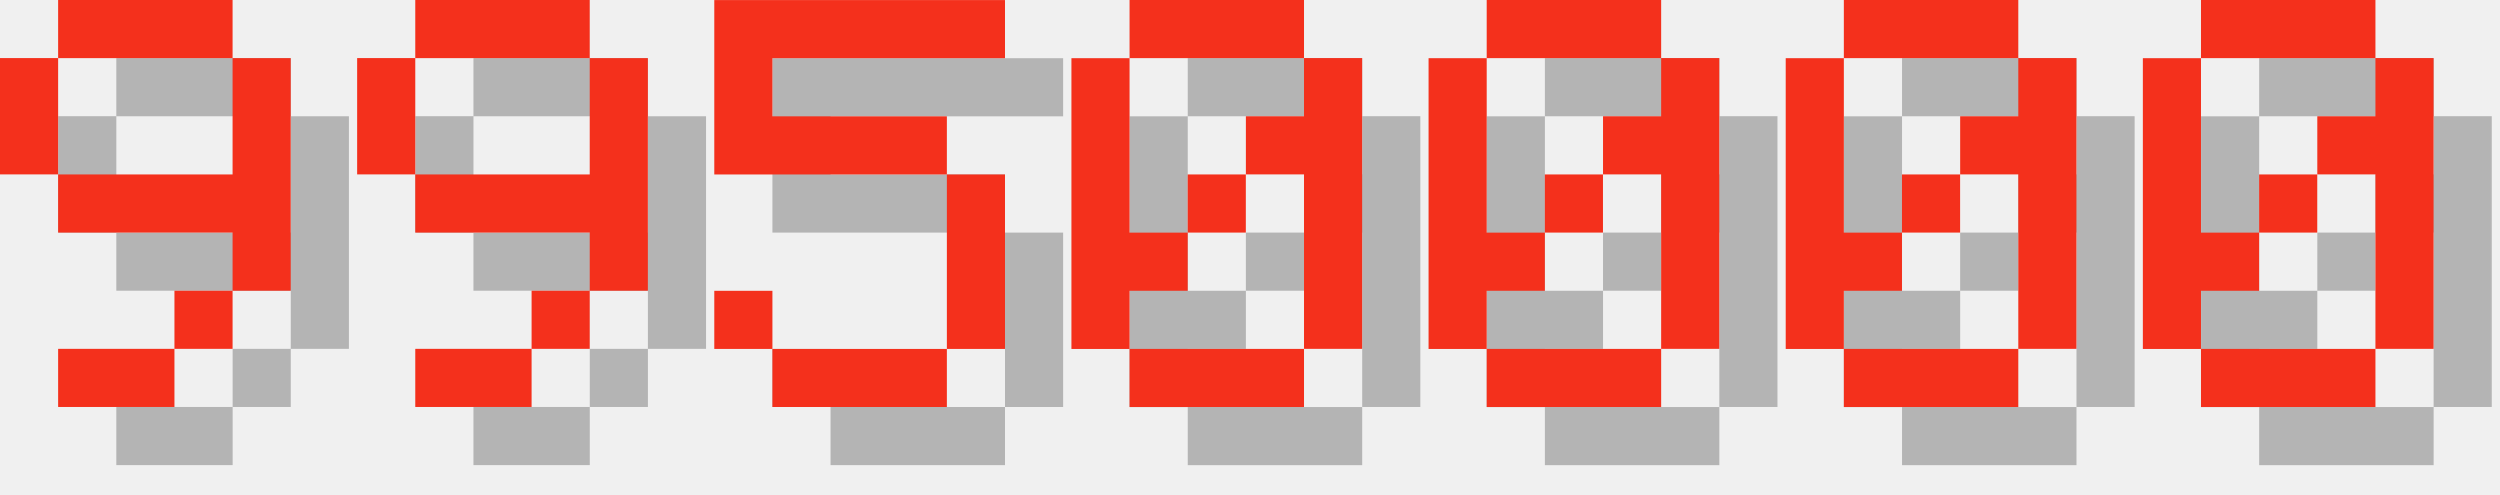
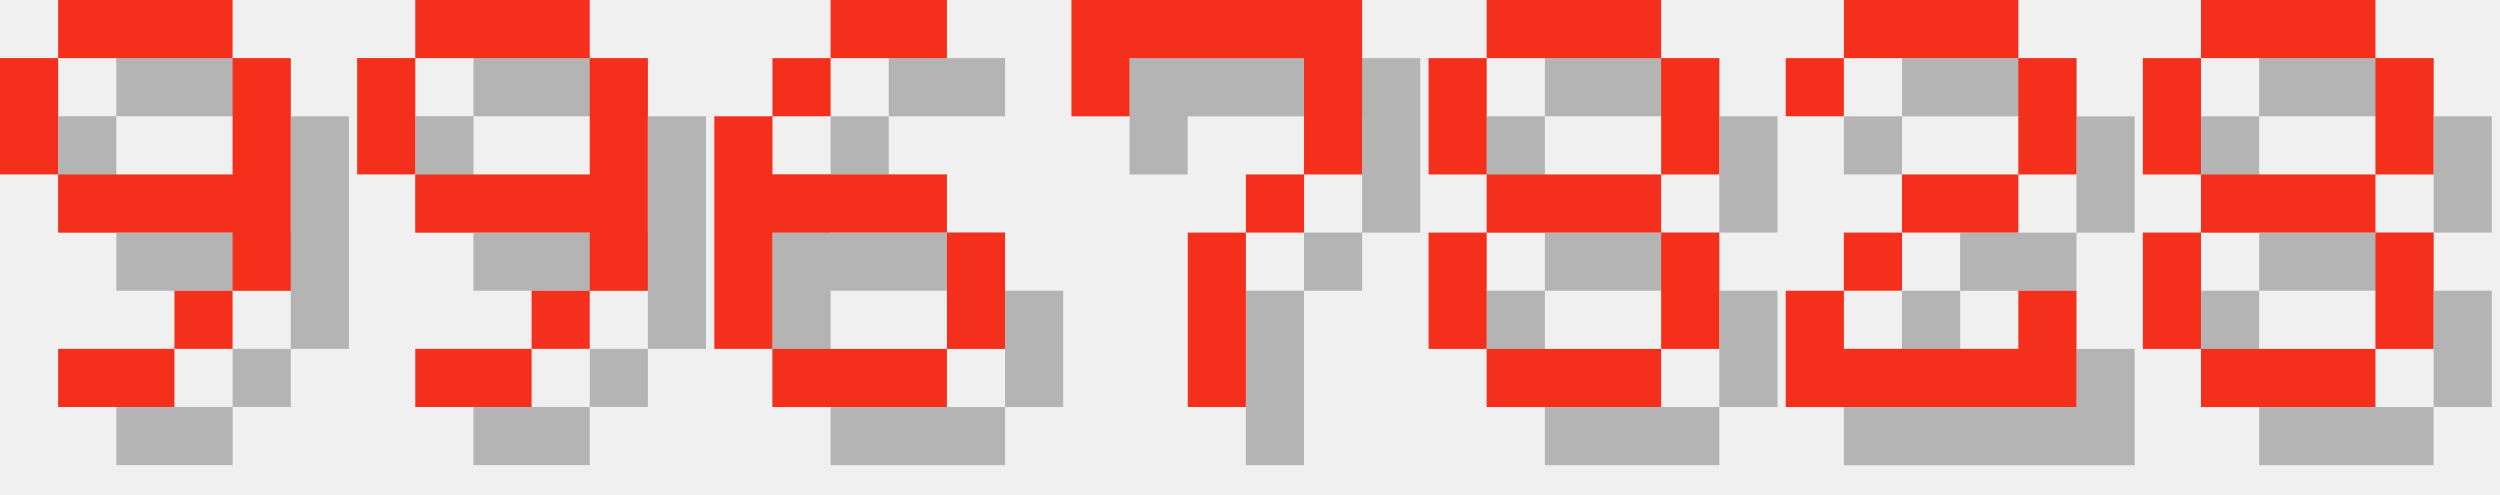
<svg xmlns="http://www.w3.org/2000/svg" version="1.1" width="182.0" height="36">
  <style>
        .text-foreground {
            fill: #F4301C;
        }
        .text-shadow {
            fill: #000000;
            fill-opacity: 0.25;
        }
    </style>
  <g class="digit" id="digit_9" transform="translate(0.0, 0), scale(4)">
    <path id="digit_9_shadow" class="text-shadow" d="m2.117 1.058v1.058h3.175v-1.058h-3.175zm3.175 1.058v2.117h-3.175v1.058h3.175v1.058h1.058v-4.233h-1.058zm0 4.233h-1.058v1.058h1.058v-1.058zm-1.058 1.058h-2.117v1.058h2.117v-1.058zm-2.117-3.175v-2.117h-1.058v2.117h1.058z" fill-opacity=".5" style="paint-order:stroke fill markers" />
    <path id="digit_9_fg" class="text-foreground" d="m1.058 0v1.058h3.175v-1.058h-3.175zm3.175 1.058v2.117h-3.175v1.058h3.175v1.058h1.058v-4.233h-1.058zm0 4.233h-1.058v1.058h1.058v-1.058zm-1.058 1.058h-2.117v1.058h2.117v-1.058zm-2.117-3.175v-2.117h-1.058v2.117h1.058z" fill="#fff" style="paint-order:stroke fill markers" />
  </g>
  <g class="digit" id="digit_9" transform="translate(26.0, 0), scale(4)">
    <path id="digit_9_shadow" class="text-shadow" d="m2.117 1.058v1.058h3.175v-1.058h-3.175zm3.175 1.058v2.117h-3.175v1.058h3.175v1.058h1.058v-4.233h-1.058zm0 4.233h-1.058v1.058h1.058v-1.058zm-1.058 1.058h-2.117v1.058h2.117v-1.058zm-2.117-3.175v-2.117h-1.058v2.117h1.058z" fill-opacity=".5" style="paint-order:stroke fill markers" />
    <path id="digit_9_fg" class="text-foreground" d="m1.058 0v1.058h3.175v-1.058h-3.175zm3.175 1.058v2.117h-3.175v1.058h3.175v1.058h1.058v-4.233h-1.058zm0 4.233h-1.058v1.058h1.058v-1.058zm-1.058 1.058h-2.117v1.058h2.117v-1.058zm-2.117-3.175v-2.117h-1.058v2.117h1.058z" fill="#fff" style="paint-order:stroke fill markers" />
  </g>
-   <g class="digit" id="digit_5" transform="translate(52.0, 0), scale(4)">
-     <path id="digit_5_shadow" class="text-shadow" d="m1.058 1.058v3.175h4.233v3.175h-3.175v-1.058h-1.058v1.058h1.058v1.058h3.175v-1.058h1.058v-3.175h-1.058v-1.058h-3.175v-1.058h4.233v-1.058h-5.292z" fill-opacity=".5" style="paint-order:stroke fill markers" />
-     <path id="digit_5_fg" class="text-foreground" d="m0 0v3.175h4.233v3.175h-3.175v-1.058h-1.058v1.058h1.058v1.058h3.175v-1.058h1.058v-3.175h-1.058v-1.058h-3.175v-1.058h4.233v-1.058h-5.292z" fill="#fff" style="paint-order:stroke fill markers" />
+   <g class="digit" id="digit_6" transform="translate(52.0, 0), scale(4)">
+     <path id="digit_6_shadow" class="text-shadow" d="m3.175 1.058v1.058h2.117v-1.058h-2.117zm0 1.058h-1.058v1.058h1.058v-1.058zm-1.058 1.058h-1.058v4.233h1.058v-2.117h3.175v-1.058h-3.175v-1.058zm3.175 2.117v2.117h1.058v-2.117h-1.058zm0 2.117h-3.175v1.058h3.175v-1.058z" fill-opacity=".5" style="paint-order:stroke fill markers" />
+     <path id="digit_6_fg" class="text-foreground" d="m2.117 0v1.058h2.117v-1.058h-2.117zm0 1.058h-1.058v1.058h1.058v-1.058zm-1.058 1.058h-1.058v4.233h1.058v-2.117h3.175v-1.058h-3.175v-1.058zm3.175 2.117v2.117h1.058v-2.117h-1.058zm0 2.117h-3.175v1.058h3.175v-1.058z" fill="#fff" style="paint-order:stroke fill markers" />
  </g>
-   <g class="digit" id="digit_0" transform="translate(78.0, 0), scale(4)">
-     <path id="digit_0_shadow" class="text-shadow" d="m2.117 1.058v1.058h3.175v-1.058h-3.175zm3.175 1.058v1.058h-1.058v1.058h1.058v3.175h1.058v-5.292h-1.058zm0 5.292h-3.175v1.058h3.175v-1.058zm-3.175 0v-1.058h1.058v-1.058h-1.058v-3.175h-1.058v5.292h1.058zm1.058-2.117h1.058v-1.058h-1.058v1.058z" fill-opacity=".5" style="paint-order:stroke fill markers" />
-     <path id="digit_0_fg" class="text-foreground" d="m1.058 0v1.058h3.175v-1.058h-3.175zm3.175 1.058v1.058h-1.058v1.058h1.058v3.175h1.058v-5.292h-1.058zm0 5.292h-3.175v1.058h3.175v-1.058zm-3.175 0v-1.058h1.058v-1.058h-1.058v-3.175h-1.058v5.292h1.058zm1.058-2.117h1.058v-1.058h-1.058v1.058z" fill="#fff" style="paint-order:stroke fill markers" />
+   <g class="digit" id="digit_7" transform="translate(78.0, 0), scale(4)">
+     <path id="digit_7_shadow" class="text-shadow" d="m1.058 1.058 2e-6 2.117h1.058v-1.058h3.175v1.058l2e-7 1.058h-1.058v1.058h-1.058l4e-7 3.175 1.058 1e-7v-3.175h1.058v-1.058h1.058l5e-7 -1.058v-2.117z" fill-opacity=".5" style="paint-order:stroke fill markers" />
+     <path id="digit_7_fg" class="text-foreground" d="m0 0 2e-6 2.117h1.058v-1.058h3.175v1.058l2e-7 1.058h-1.058v1.058h-1.058l4e-7 3.175 1.058 1e-7v-3.175h1.058v-1.058h1.058l5e-7 -1.058v-2.117z" fill="#fff" style="paint-order:stroke fill markers" />
  </g>
-   <g class="digit" id="digit_0" transform="translate(104.0, 0), scale(4)">
-     <path id="digit_0_shadow" class="text-shadow" d="m2.117 1.058v1.058h3.175v-1.058h-3.175zm3.175 1.058v1.058h-1.058v1.058h1.058v3.175h1.058v-5.292h-1.058zm0 5.292h-3.175v1.058h3.175v-1.058zm-3.175 0v-1.058h1.058v-1.058h-1.058v-3.175h-1.058v5.292h1.058zm1.058-2.117h1.058v-1.058h-1.058v1.058z" fill-opacity=".5" style="paint-order:stroke fill markers" />
-     <path id="digit_0_fg" class="text-foreground" d="m1.058 0v1.058h3.175v-1.058h-3.175zm3.175 1.058v1.058h-1.058v1.058h1.058v3.175h1.058v-5.292h-1.058zm0 5.292h-3.175v1.058h3.175v-1.058zm-3.175 0v-1.058h1.058v-1.058h-1.058v-3.175h-1.058v5.292h1.058zm1.058-2.117h1.058v-1.058h-1.058v1.058z" fill="#fff" style="paint-order:stroke fill markers" />
+   <g class="digit" id="digit_8" transform="translate(104.0, 0), scale(4)">
+     <path id="digit_8_shadow" class="text-shadow" d="m2.117 1.058v1.058h3.175v-1.058h-3.175zm3.175 1.058v2.117h1.058v-2.117h-1.058zm0 2.117h-3.175v1.058h3.175v-1.058zm0 1.058v2.117h1.058v-2.117h-1.058zm0 2.117h-3.175v1.058h3.175v-1.058zm-3.175 0v-2.117h-1.058v2.117h1.058zm0-3.175v-2.117h-1.058v2.117h1.058z" fill-opacity=".5" style="paint-order:stroke fill markers" />
+     <path id="digit_8_fg" class="text-foreground" d="m1.058 0v1.058h3.175v-1.058h-3.175zm3.175 1.058v2.117h1.058v-2.117h-1.058zm0 2.117h-3.175v1.058h3.175v-1.058zm0 1.058v2.117h1.058v-2.117h-1.058zm0 2.117h-3.175v1.058h3.175v-1.058zm-3.175 0v-2.117h-1.058v2.117h1.058zm0-3.175v-2.117h-1.058v2.117h1.058z" fill="#fff" style="paint-order:stroke fill markers" />
  </g>
-   <g class="digit" id="digit_0" transform="translate(130.0, 0), scale(4)">
-     <path id="digit_0_shadow" class="text-shadow" d="m2.117 1.058v1.058h3.175v-1.058h-3.175zm3.175 1.058v1.058h-1.058v1.058h1.058v3.175h1.058v-5.292h-1.058zm0 5.292h-3.175v1.058h3.175v-1.058zm-3.175 0v-1.058h1.058v-1.058h-1.058v-3.175h-1.058v5.292h1.058zm1.058-2.117h1.058v-1.058h-1.058v1.058z" fill-opacity=".5" style="paint-order:stroke fill markers" />
-     <path id="digit_0_fg" class="text-foreground" d="m1.058 0v1.058h3.175v-1.058h-3.175zm3.175 1.058v1.058h-1.058v1.058h1.058v3.175h1.058v-5.292h-1.058zm0 5.292h-3.175v1.058h3.175v-1.058zm-3.175 0v-1.058h1.058v-1.058h-1.058v-3.175h-1.058v5.292h1.058zm1.058-2.117h1.058v-1.058h-1.058v1.058z" fill="#fff" style="paint-order:stroke fill markers" />
+   <g class="digit" id="digit_2" transform="translate(130.0, 0), scale(4)">
+     <path id="digit_2_shadow" class="text-shadow" d="m1.058 2.117v1.058h1.058v-1.058h3.175v2.117h-2.117v1.058h-1.058v1.058h-1.058v2.117h5.292v-2.117h-1.058v1.058h-3.175v-1.058h1.058v-1.058h2.117v-1.058h1.058v-2.117h-1.058v-1.058h-3.175v1.058h-1.058z" fill-opacity=".5" style="paint-order:stroke fill markers" />
+     <path id="digit_2_fg" class="text-foreground" d="m0 1.058v1.058h1.058v-1.058h3.175v2.117h-2.117v1.058h-1.058v1.058h-1.058v2.117h5.292v-2.117h-1.058v1.058h-3.175v-1.058h1.058v-1.058h2.117v-1.058h1.058v-2.117h-1.058v-1.058h-3.175v1.058h-1.058z" fill="#fff" style="paint-order:stroke fill markers" />
  </g>
-   <g class="digit" id="digit_0" transform="translate(156.0, 0), scale(4)">
-     <path id="digit_0_shadow" class="text-shadow" d="m2.117 1.058v1.058h3.175v-1.058h-3.175zm3.175 1.058v1.058h-1.058v1.058h1.058v3.175h1.058v-5.292h-1.058zm0 5.292h-3.175v1.058h3.175v-1.058zm-3.175 0v-1.058h1.058v-1.058h-1.058v-3.175h-1.058v5.292h1.058zm1.058-2.117h1.058v-1.058h-1.058v1.058z" fill-opacity=".5" style="paint-order:stroke fill markers" />
-     <path id="digit_0_fg" class="text-foreground" d="m1.058 0v1.058h3.175v-1.058h-3.175zm3.175 1.058v1.058h-1.058v1.058h1.058v3.175h1.058v-5.292h-1.058zm0 5.292h-3.175v1.058h3.175v-1.058zm-3.175 0v-1.058h1.058v-1.058h-1.058v-3.175h-1.058v5.292h1.058zm1.058-2.117h1.058v-1.058h-1.058v1.058z" fill="#fff" style="paint-order:stroke fill markers" />
+   <g class="digit" id="digit_8" transform="translate(156.0, 0), scale(4)">
+     <path id="digit_8_shadow" class="text-shadow" d="m2.117 1.058v1.058h3.175v-1.058h-3.175zm3.175 1.058v2.117h1.058v-2.117h-1.058zm0 2.117h-3.175v1.058h3.175v-1.058zm0 1.058v2.117h1.058v-2.117h-1.058zm0 2.117h-3.175v1.058h3.175v-1.058zm-3.175 0v-2.117h-1.058v2.117h1.058zm0-3.175v-2.117h-1.058v2.117h1.058z" fill-opacity=".5" style="paint-order:stroke fill markers" />
+     <path id="digit_8_fg" class="text-foreground" d="m1.058 0v1.058h3.175v-1.058h-3.175zm3.175 1.058v2.117h1.058v-2.117h-1.058zm0 2.117h-3.175v1.058h3.175v-1.058zm0 1.058v2.117h1.058v-2.117h-1.058zm0 2.117h-3.175v1.058h3.175v-1.058zm-3.175 0v-2.117h-1.058v2.117h1.058zm0-3.175v-2.117h-1.058v2.117h1.058z" fill="#fff" style="paint-order:stroke fill markers" />
  </g>
</svg>
